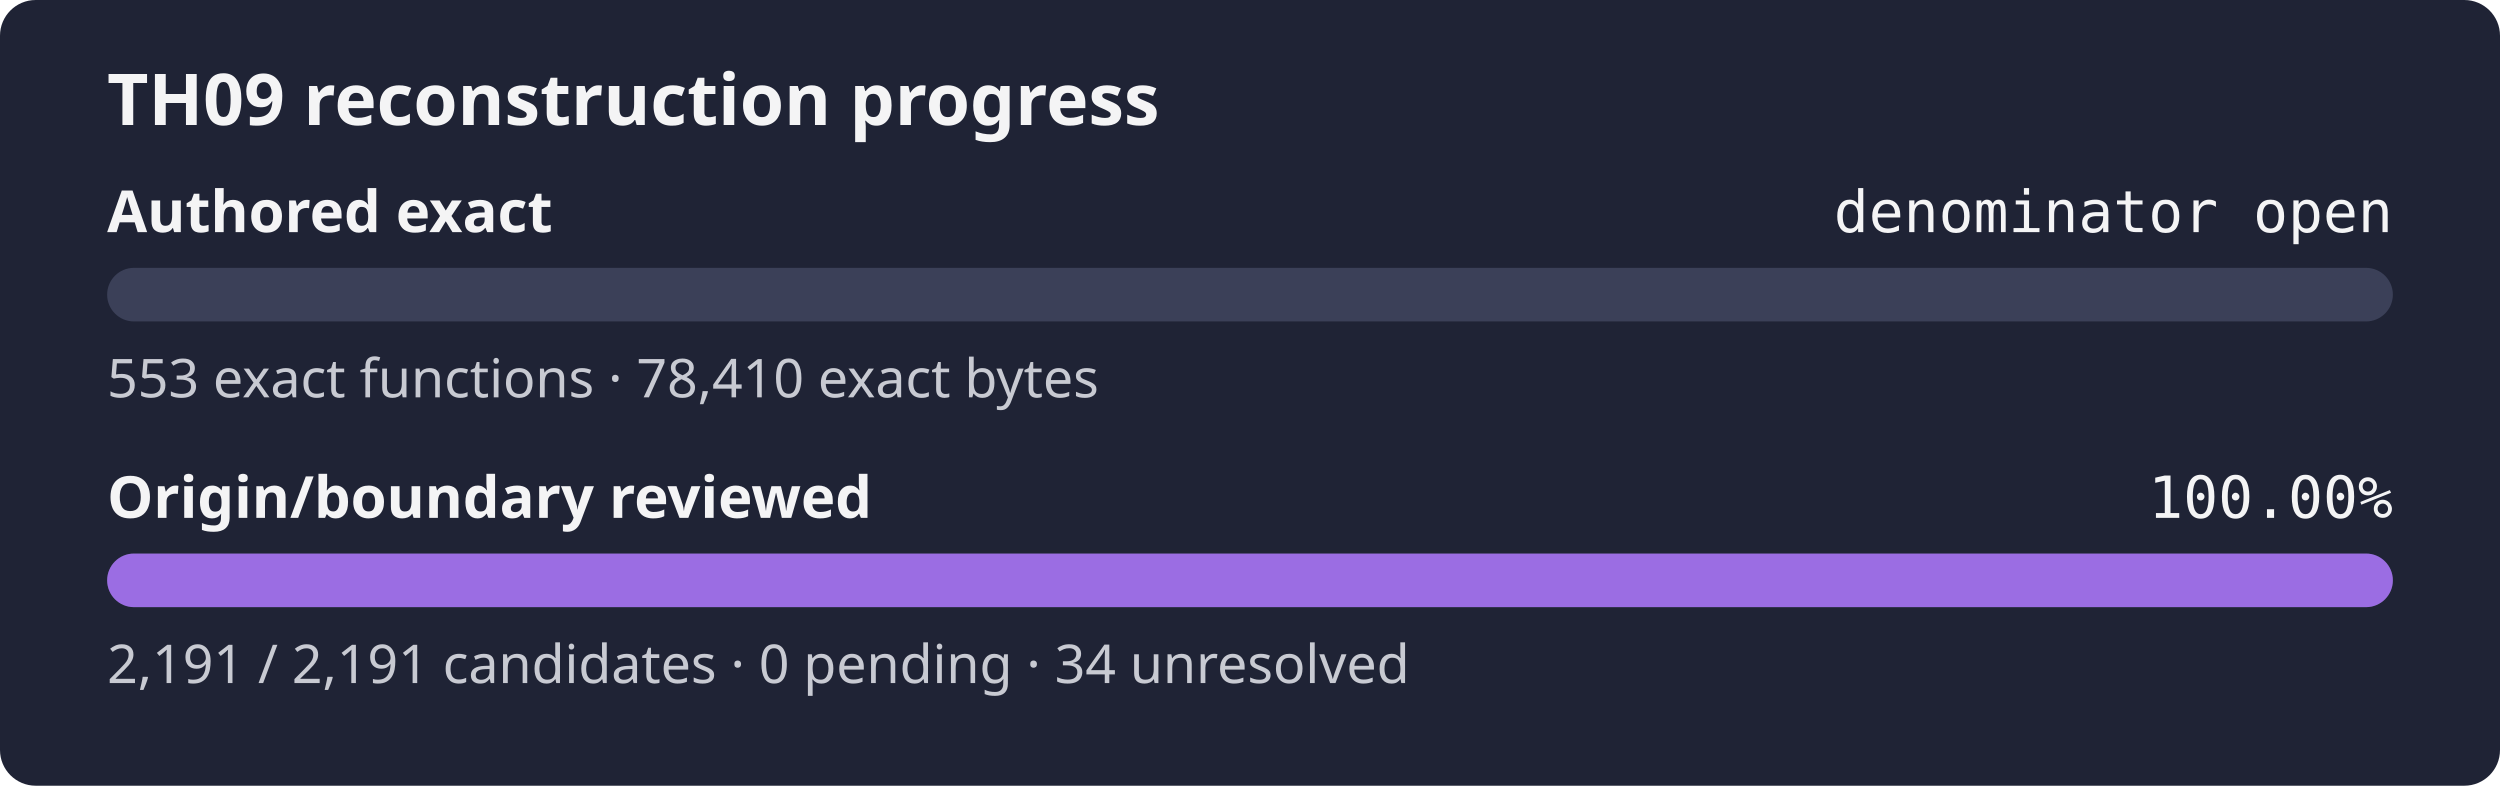
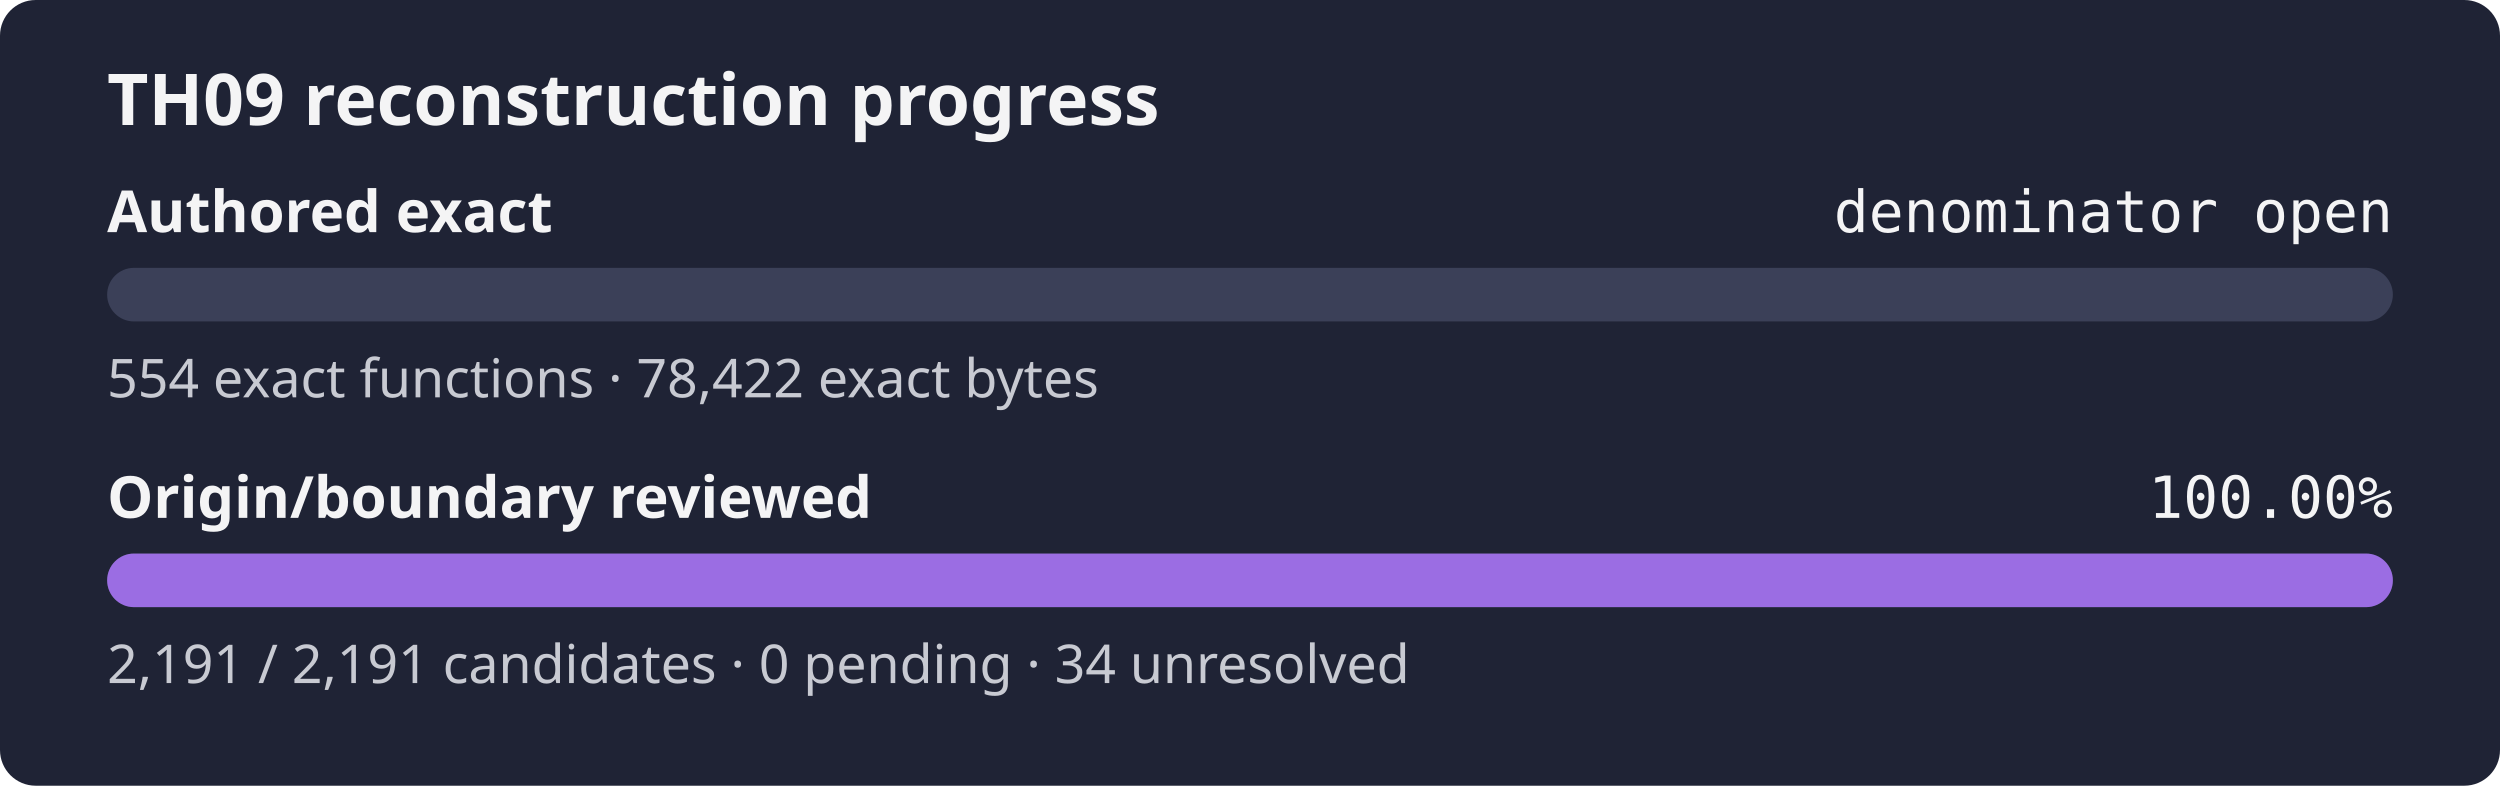
<svg xmlns="http://www.w3.org/2000/svg" width="560" height="176" role="img" aria-label="TH09 reconstruction progress: authored exact denominator open, origin review 100.00%">
  <rect width="560" height="176" rx="8" fill="#1f2335" />
  <text x="24" y="28" fill="#f4f4f5" font-family="sans-serif" font-size="16" font-weight="600">TH09 reconstruction progress</text>
  <text x="24" y="52" fill="#f4f4f5" font-family="sans-serif" font-size="13" font-weight="600">Authored exact</text>
  <text x="536" y="52" fill="#f4f4f5" text-anchor="end" font-family="monospace" font-size="13">denominator open</text>
  <rect x="24" y="60" width="512" height="12" rx="6" fill="#3b4058" />
  <rect x="24" y="60" width="0.00" height="12" rx="6" fill="#9b6de3" />
-   <text x="24" y="89" fill="#c8cad2" font-family="sans-serif" font-size="12">553 exact functions · 78,410 exact bytes</text>
+   <text x="24" y="89" fill="#c8cad2" font-family="sans-serif" font-size="12">554 exact functions · 78,422 exact bytes</text>
  <text x="24" y="116" fill="#f4f4f5" font-family="sans-serif" font-size="13" font-weight="600">Origin/boundary reviewed</text>
  <text x="536" y="116" fill="#f4f4f5" text-anchor="end" font-family="monospace" font-size="13">100.00%</text>
  <rect x="24" y="124" width="512" height="12" rx="6" fill="#3b4058" />
  <rect x="24" y="124" width="512.00" height="12" rx="6" fill="#9b6de3" />
  <text x="24" y="153" fill="#c8cad2" font-family="sans-serif" font-size="12">2,191 / 2,191 candidates · 0 pending · 34 unresolved</text>
</svg>
